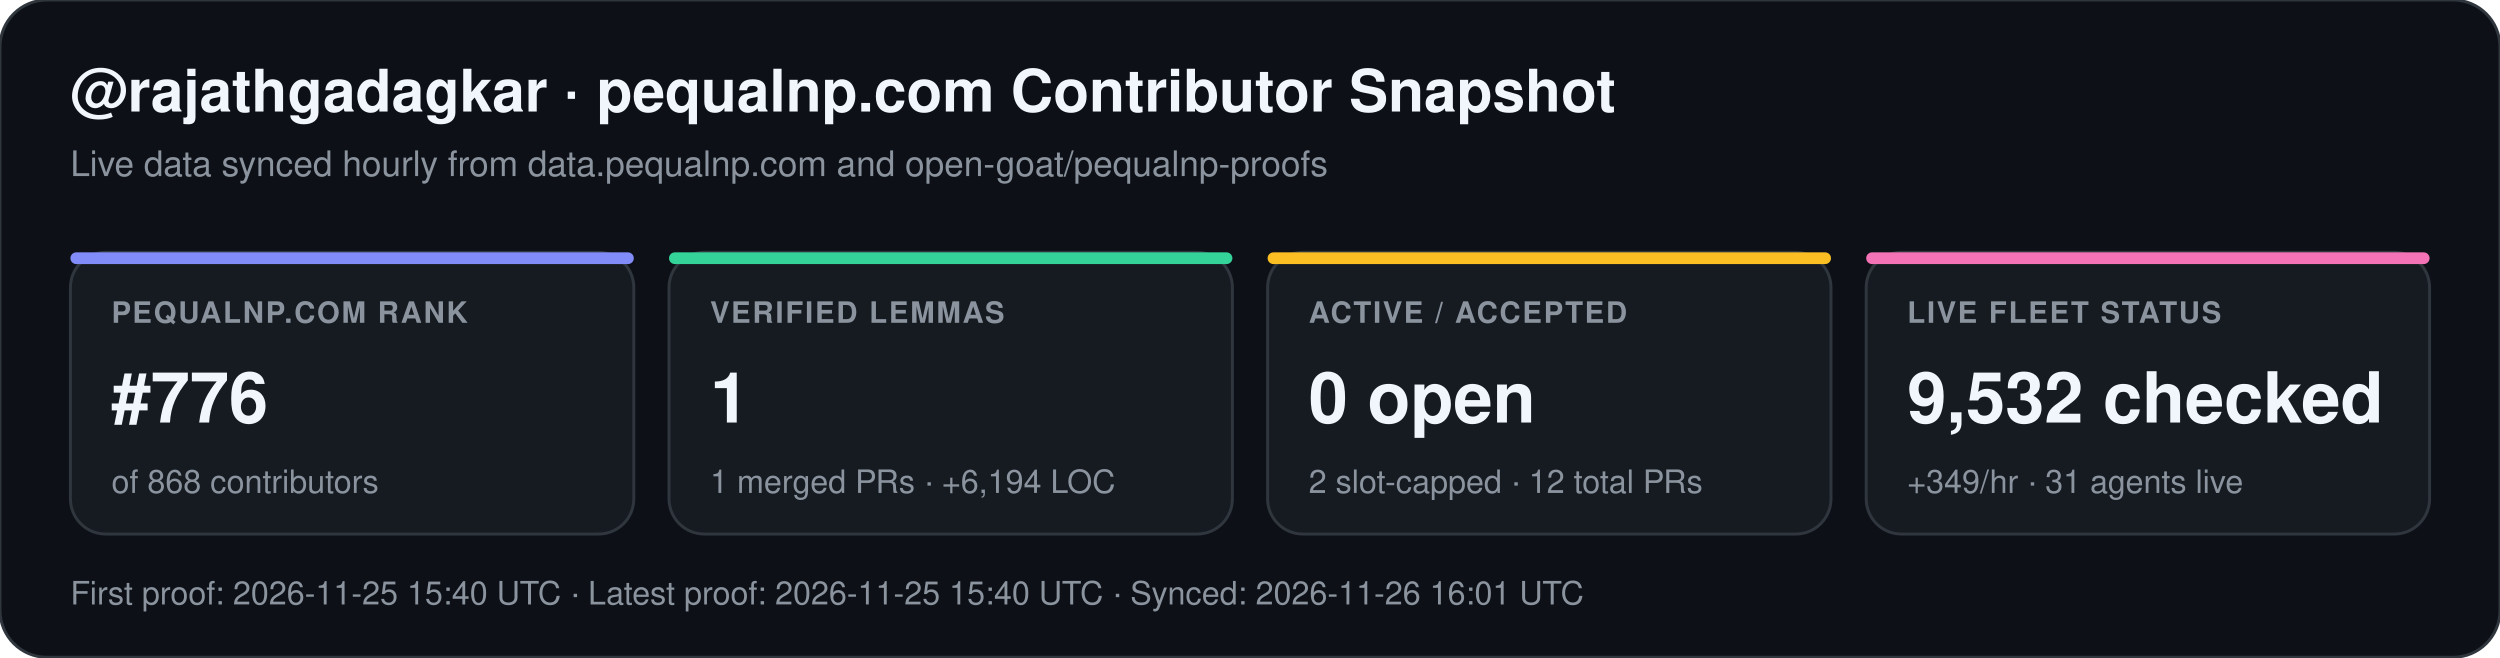
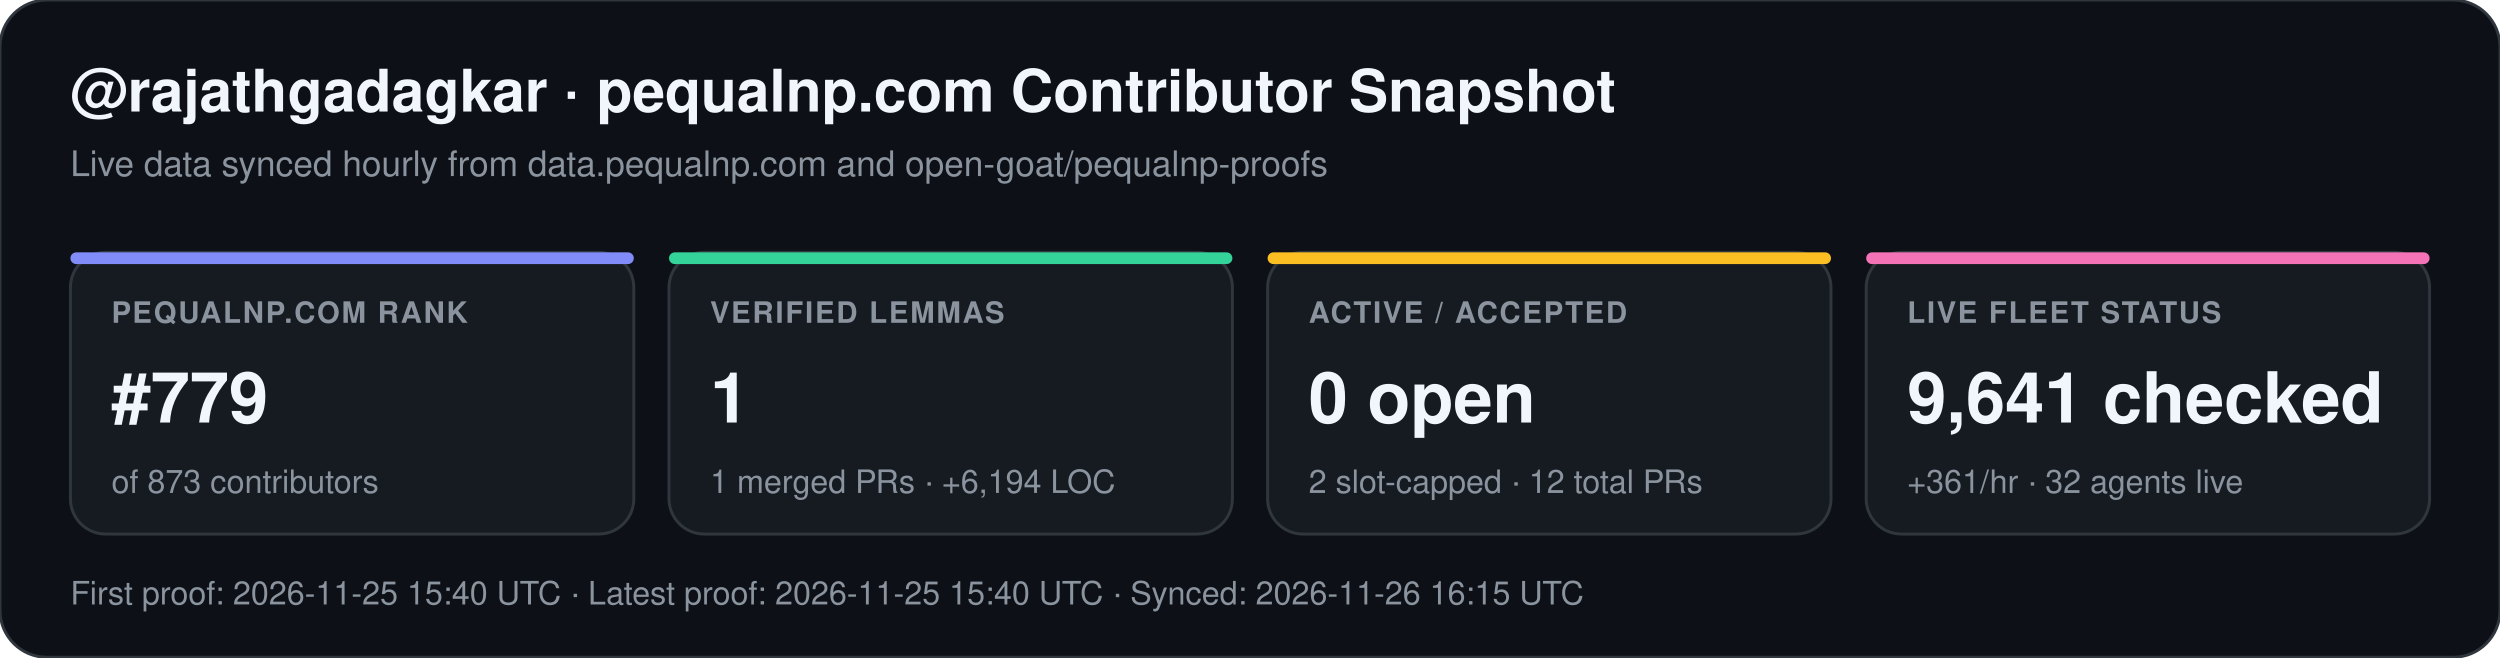
<svg xmlns="http://www.w3.org/2000/svg" width="852" height="224" viewBox="0 0 852 224" font-family="-apple-system,BlinkMacSystemFont,Segoe UI,Helvetica,Arial,sans-serif">
  <rect width="852" height="224" rx="16" fill="#0d1117" stroke="#30363d" stroke-width="1" />
  <text x="24" y="38" fill="#f0f6fc" font-size="20" font-weight="700">@rajathgadagkar · pequalnp.com Contributor Snapshot</text>
  <text x="24" y="60" fill="#8b949e" font-size="12">Live data synced hourly from data.pequalnp.com and open-goat/pequalnp-proofs</text>
  <rect x="24" y="86" width="192" height="96" rx="12" fill="#161b22" stroke="#30363d" stroke-width="1" />
  <rect x="24" y="86" width="192" height="4" rx="2" fill="#818cf8" />
  <text x="38" y="110" fill="#8b949e" font-size="10" font-weight="600" letter-spacing="0.6">PEQUALNP.COM RANK</text>
-   <text x="38" y="144" fill="#f0f6fc" font-size="24" font-weight="700">#776</text>
-   <text x="38" y="168" fill="#8b949e" font-size="11">of 868 contributors</text>
+   <text x="38" y="144" fill="#f0f6fc" font-size="24" font-weight="700">#779</text>
+   <text x="38" y="168" fill="#8b949e" font-size="11">of 873 contributors</text>
  <rect x="228" y="86" width="192" height="96" rx="12" fill="#161b22" stroke="#30363d" stroke-width="1" />
  <rect x="228" y="86" width="192" height="4" rx="2" fill="#34d399" />
  <text x="242" y="110" fill="#8b949e" font-size="10" font-weight="600" letter-spacing="0.6">VERIFIED LEMMAS</text>
  <text x="242" y="144" fill="#f0f6fc" font-size="24" font-weight="700">1</text>
  <text x="242" y="168" fill="#8b949e" font-size="11">1 merged PRs · +6,194 LOC</text>
  <rect x="432" y="86" width="192" height="96" rx="12" fill="#161b22" stroke="#30363d" stroke-width="1" />
  <rect x="432" y="86" width="192" height="4" rx="2" fill="#fbbf24" />
  <text x="446" y="110" fill="#8b949e" font-size="10" font-weight="600" letter-spacing="0.6">ACTIVE / ACCEPTED</text>
  <text x="446" y="144" fill="#f0f6fc" font-size="24" font-weight="700">0 open</text>
  <text x="446" y="168" fill="#8b949e" font-size="11">2 slot-capped · 12 total PRs</text>
  <rect x="636" y="86" width="192" height="96" rx="12" fill="#161b22" stroke="#30363d" stroke-width="1" />
  <rect x="636" y="86" width="192" height="4" rx="2" fill="#f472b6" />
  <text x="650" y="110" fill="#8b949e" font-size="10" font-weight="600" letter-spacing="0.6">LIVE FLEET STATUS</text>
-   <text x="650" y="144" fill="#f0f6fc" font-size="24" font-weight="700">9,532 checked</text>
-   <text x="650" y="168" fill="#8b949e" font-size="11">+349/hr · 31 agents live</text>
-   <text x="24" y="206" fill="#8b949e" font-size="11">First proof: 2026-11-25 15:40 UTC  ·  Latest proof: 2026-11-25 15:40 UTC  ·  Synced: 2026-11-26 16:01 UTC</text>
+   <text x="650" y="144" fill="#f0f6fc" font-size="24" font-weight="700">9,641 checked</text>
+   <text x="650" y="168" fill="#8b949e" font-size="11">+361/hr · 32 agents live</text>
+   <text x="24" y="206" fill="#8b949e" font-size="11">First proof: 2026-11-25 15:40 UTC  ·  Latest proof: 2026-11-25 15:40 UTC  ·  Synced: 2026-11-26 16:15 UTC</text>
</svg>
